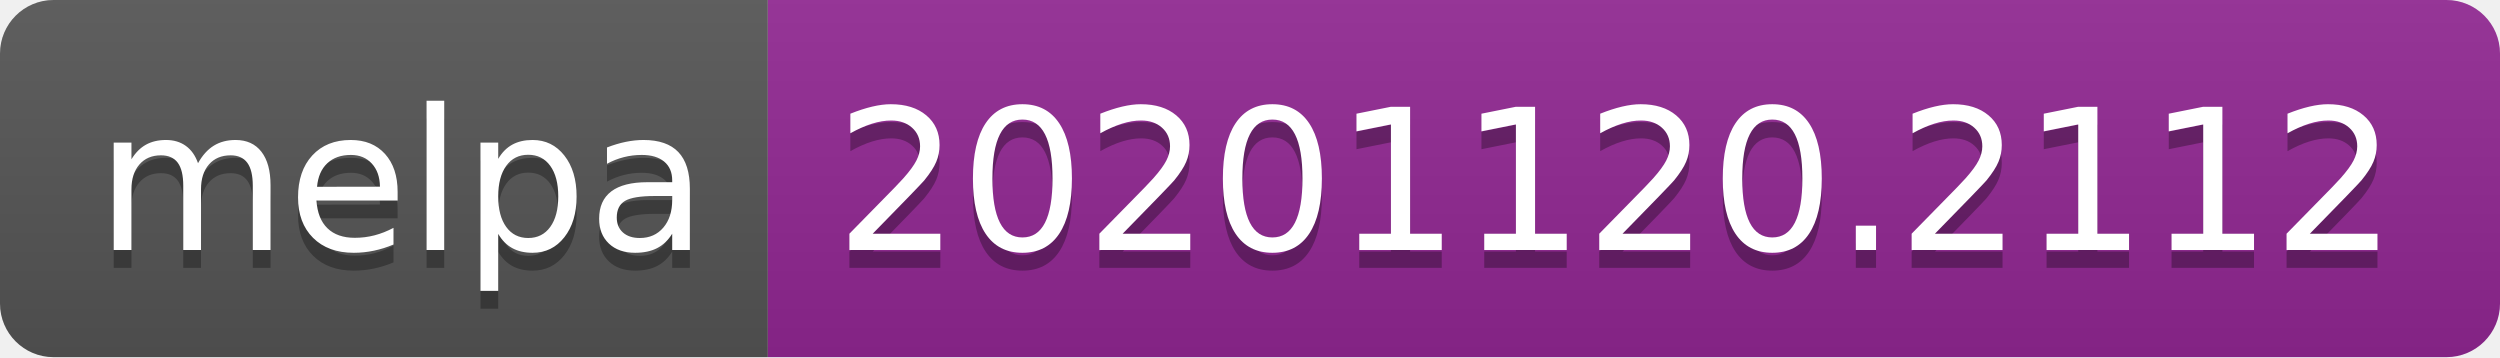
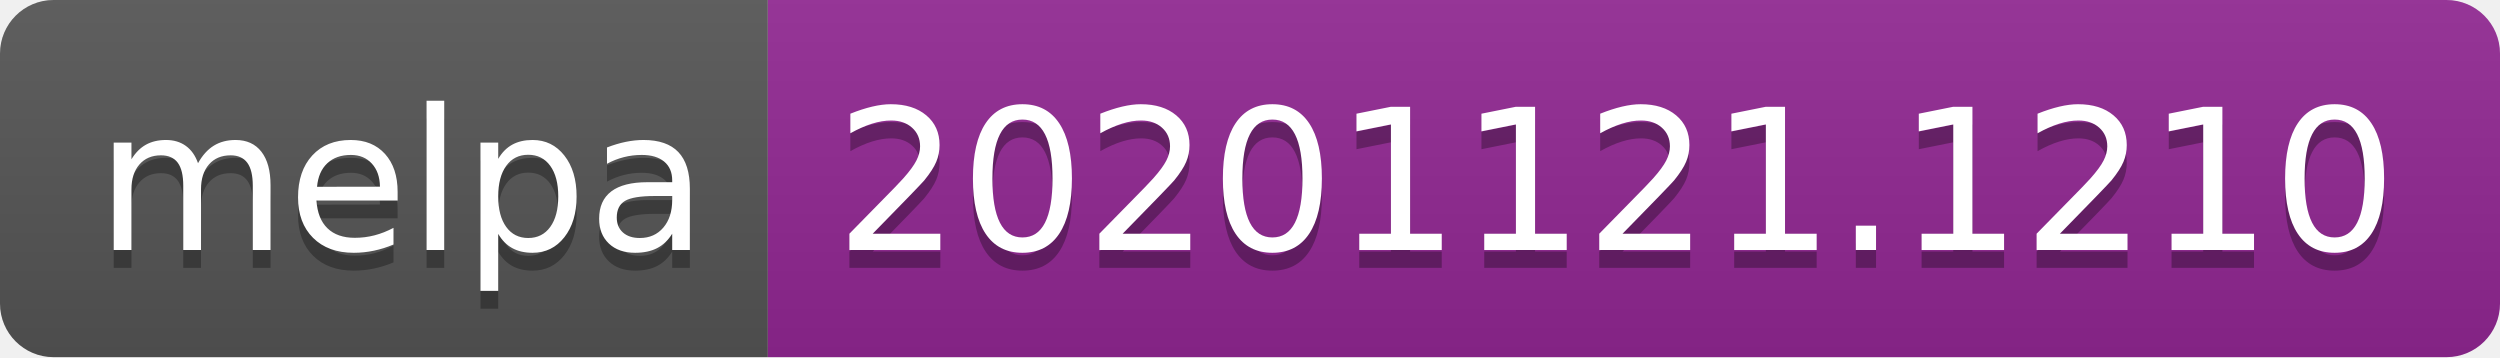
- <svg xmlns="http://www.w3.org/2000/svg" width="140" height="20" role="img" aria-label="melpa: 20201120.2112">
+ <svg xmlns="http://www.w3.org/2000/svg" width="140" height="20" role="img" aria-label="melpa: 20201121.1210">
  <linearGradient id="s" x2="0" y2="100%">
    <stop offset="0" stop-color="#bbb" stop-opacity=".1" />
    <stop offset="1" stop-opacity=".1" />
  </linearGradient>
  <clipPath id="r">
    <rect width="140" height="20" rx="3" fill="#fff" />
  </clipPath>
  <g clip-path="url(#r)">
    <rect width="43" height="20" fill="#555" />
    <rect x="43" width="97" height="20" fill="#922793" />
    <rect width="140" height="20" fill="url(#s)" />
  </g>
  <g fill="#fff" text-anchor="middle" font-family="Verdana,Geneva,DejaVu Sans,sans-serif" text-rendering="geometricPrecision" font-size="110">
    <text aria-hidden="true" x="225" y="150" fill="#010101" fill-opacity=".3" transform="scale(.1)" textLength="330">melpa</text>
    <text x="225" y="140" transform="scale(.1)" fill="#fff" textLength="330">melpa</text>
-     <text aria-hidden="true" x="905" y="150" fill="#010101" fill-opacity=".3" transform="scale(.1)" textLength="870">20201120.2112</text>
-     <text x="905" y="140" transform="scale(.1)" fill="#fff" textLength="870">20201120.2112</text>
+     <text aria-hidden="true" x="905" y="150" fill="#010101" fill-opacity=".3" transform="scale(.1)" textLength="870">20201121.1210</text>
+     <text x="905" y="140" transform="scale(.1)" fill="#fff" textLength="870">20201121.1210</text>
  </g>
</svg>
